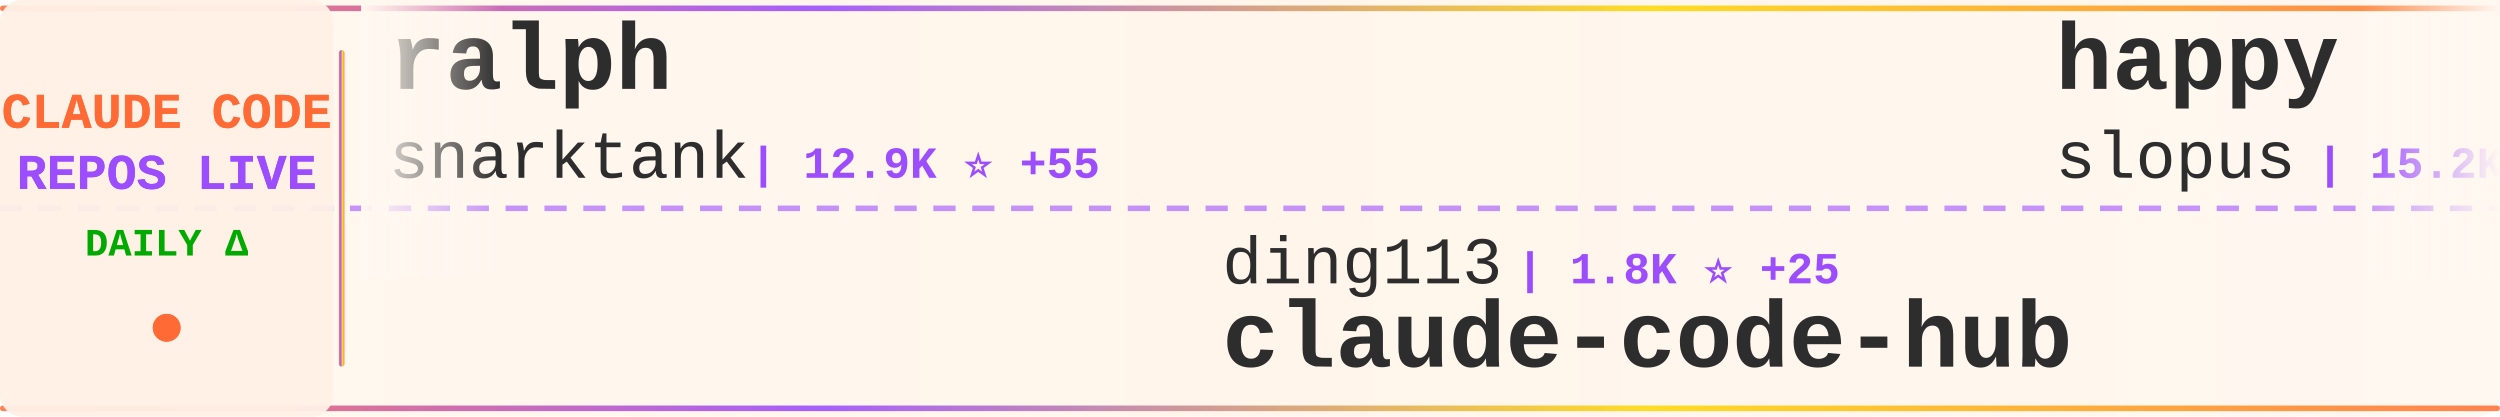
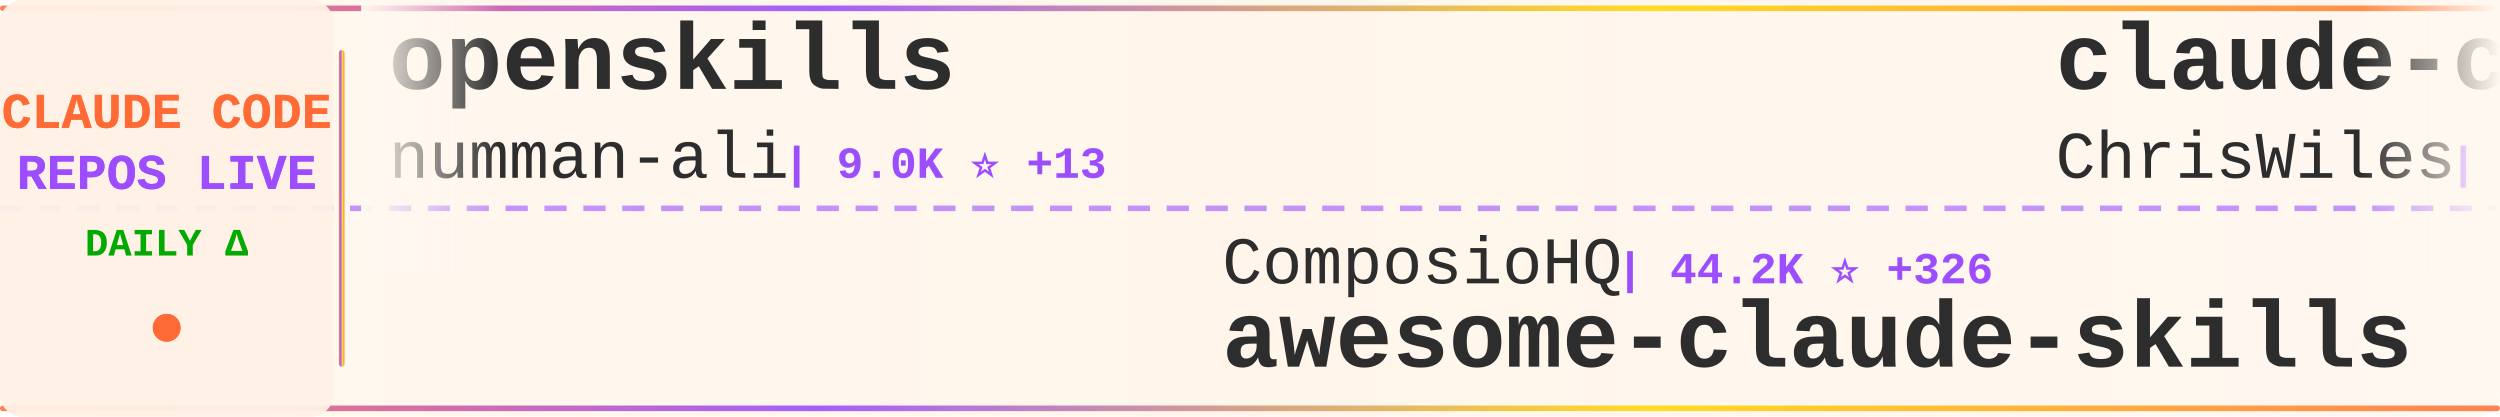
<svg xmlns="http://www.w3.org/2000/svg" width="900" height="150">
  <defs>
    <linearGradient id="tickerBg" x1="0%" y1="0%" x2="100%" y2="0%">
      <stop offset="0%" style="stop-color:#fff8f0;stop-opacity:0.98" />
      <stop offset="50%" style="stop-color:#fff5eb;stop-opacity:1" />
      <stop offset="100%" style="stop-color:#fff8f0;stop-opacity:0.98" />
    </linearGradient>
    <linearGradient id="borderGrad" x1="0%" y1="0%" x2="100%" y2="0%">
      <stop offset="0%" style="stop-color:#FF6B35;stop-opacity:0.85">
        <animate attributeName="stop-opacity" values="0.85;1;0.85" dur="2s" repeatCount="indefinite" />
      </stop>
      <stop offset="33%" style="stop-color:#9C4EFF;stop-opacity:0.9">
        <animate attributeName="stop-opacity" values="0.9;1;0.9" dur="2.2s" repeatCount="indefinite" />
      </stop>
      <stop offset="66%" style="stop-color:#FFD700;stop-opacity:0.85">
        <animate attributeName="stop-opacity" values="0.85;1;0.85" dur="1.8s" repeatCount="indefinite" />
      </stop>
      <stop offset="100%" style="stop-color:#FF6B35;stop-opacity:0.85">
        <animate attributeName="stop-opacity" values="0.85;1;0.85" dur="2s" repeatCount="indefinite" />
      </stop>
    </linearGradient>
    <filter id="textGlow">
      <feGaussianBlur stdDeviation="0.15" result="coloredBlur" />
      <feMerge>
        <feMergeNode in="coloredBlur" />
        <feMergeNode in="SourceGraphic" />
      </feMerge>
    </filter>
    <filter id="metricGlow">
      <feGaussianBlur stdDeviation="0.2" result="coloredBlur" />
      <feMerge>
        <feMergeNode in="coloredBlur" />
        <feMergeNode in="SourceGraphic" />
      </feMerge>
    </filter>
    <linearGradient id="leftFade" x1="0%" y1="0%" x2="100%" y2="0%">
      <stop offset="0%" style="stop-color:#fff8f0;stop-opacity:1" />
      <stop offset="100%" style="stop-color:#fff8f0;stop-opacity:0" />
    </linearGradient>
    <linearGradient id="rightFade" x1="0%" y1="0%" x2="100%" y2="0%">
      <stop offset="0%" style="stop-color:#fff8f0;stop-opacity:0" />
      <stop offset="100%" style="stop-color:#fff8f0;stop-opacity:1" />
    </linearGradient>
  </defs>
  <rect width="900" height="150" fill="url(#tickerBg)" rx="8" />
  <rect x="0" y="2" width="900" height="2" fill="url(#borderGrad)" rx="1" />
  <rect x="0" y="146" width="900" height="2" fill="url(#borderGrad)" rx="1" />
  <line x1="0" y1="75" x2="900" y2="75" stroke="#9C4EFF" stroke-width="2" stroke-dasharray="8 6" opacity="0.6" />
  <rect x="0" y="0" width="120" height="150" fill="#fff0e6" opacity="0.95" rx="8" />
  <text x="60" y="46" font-family="'Courier New', monospace" font-size="18" font-weight="bold" fill="#FF6B35" text-anchor="middle" filter="url(#textGlow)">
    CLAUDE CODE
  </text>
  <text x="60" y="68" font-family="'Courier New', monospace" font-size="18" font-weight="bold" fill="#9C4EFF" text-anchor="middle" filter="url(#textGlow)">
    REPOS LIVE
  </text>
  <text x="60" y="92" font-family="'Courier New', monospace" font-size="14" font-weight="bold" fill="#00aa00" text-anchor="middle">
    DAILY Δ
  </text>
  <circle cx="60" cy="118" r="5" fill="#FF6B35" filter="url(#metricGlow)">
    <animate attributeName="r" values="4;6;4" dur="1.5s" repeatCount="indefinite" />
    <animate attributeName="opacity" values="0.6;1;0.6" dur="1.5s" repeatCount="indefinite" />
  </circle>
  <rect x="122" y="18" width="2" height="114" fill="url(#borderGrad)" rx="1" />
  <clipPath id="tickerClip">
    <rect x="130" y="0" width="770" height="150" />
  </clipPath>
  <g clip-path="url(#tickerClip)">
    <g id="tickerItems">
      <animateTransform attributeName="transform" attributeType="XML" type="translate" from="0 0" to="-3000 0" dur="54s" repeatCount="indefinite" />
      <g transform="translate(0, 0)">
-         <text x="140" y="32" font-family="'Courier New', monospace" font-size="34" font-weight="bold" fill="#2d2d2d">ralph</text>
-         <text x="140" y="64" font-family="'Courier New', monospace" font-size="24" font-weight="normal" fill="#2d2d2d" opacity="1.0">snarktank</text>
-         <text x="270" y="64" font-family="'Courier New', monospace" font-size="16" font-weight="bold" fill="#9C4EFF"> | 12.9K ⭐ +55</text>
+         <text x="140" y="32" font-family="'Courier New', monospace" font-size="34" font-weight="bold" fill="#2d2d2d">openskills</text>
+         <text x="140" y="64" font-family="'Courier New', monospace" font-size="24" font-weight="normal" fill="#2d2d2d" opacity="1.0">numman-ali</text>
+         <text x="282" y="64" font-family="'Courier New', monospace" font-size="16" font-weight="bold" fill="#9C4EFF"> | 9.0K ⭐ +13</text>
      </g>
      <g transform="translate(300, 0)">
-         <text x="140" y="102" font-family="'Courier New', monospace" font-size="24" font-weight="normal" fill="#2d2d2d" opacity="1.0">ding113</text>
-         <text x="246" y="102" font-family="'Courier New', monospace" font-size="16" font-weight="bold" fill="#9C4EFF"> | 1.8K ⭐ +25</text>
-         <text x="140" y="132" font-family="'Courier New', monospace" font-size="34" font-weight="bold" fill="#2d2d2d">claude-code-hub</text>
+         <text x="140" y="102" font-family="'Courier New', monospace" font-size="24" font-weight="normal" fill="#2d2d2d" opacity="1.0">ComposioHQ</text>
+         <text x="282" y="102" font-family="'Courier New', monospace" font-size="16" font-weight="bold" fill="#9C4EFF"> | 44.2K ⭐ +326</text>
+         <text x="140" y="132" font-family="'Courier New', monospace" font-size="34" font-weight="bold" fill="#2d2d2d">awesome-claude-skills</text>
      </g>
      <g transform="translate(600, 0)">
-         <text x="140" y="32" font-family="'Courier New', monospace" font-size="34" font-weight="bold" fill="#2d2d2d">happy</text>
-         <text x="140" y="64" font-family="'Courier New', monospace" font-size="24" font-weight="normal" fill="#2d2d2d" opacity="1.0">slopus</text>
-         <text x="234" y="64" font-family="'Courier New', monospace" font-size="16" font-weight="bold" fill="#9C4EFF"> | 15.2K ⭐ +78</text>
+         <text x="140" y="32" font-family="'Courier New', monospace" font-size="34" font-weight="bold" fill="#2d2d2d">claude-code-showcase</text>
+         <text x="140" y="64" font-family="'Courier New', monospace" font-size="24" font-weight="normal" fill="#2d2d2d" opacity="1.0">ChrisWiles</text>
+         <text x="282" y="64" font-family="'Courier New', monospace" font-size="16" font-weight="bold" fill="#9C4EFF"> | 5.5K ⭐ +7</text>
      </g>
      <g transform="translate(900, 0)">
-         <text x="140" y="102" font-family="'Courier New', monospace" font-size="24" font-weight="normal" fill="#2d2d2d" opacity="1.0">anthropics</text>
-         <text x="282" y="102" font-family="'Courier New', monospace" font-size="16" font-weight="bold" fill="#9C4EFF"> | 11.3K ⭐ +543</text>
-         <text x="140" y="132" font-family="'Courier New', monospace" font-size="34" font-weight="bold" fill="#2d2d2d">claude-plugins-official</text>
+         <text x="140" y="102" font-family="'Courier New', monospace" font-size="24" font-weight="normal" fill="#2d2d2d" opacity="1.0">Maciek-roboblog</text>
+         <text x="342" y="102" font-family="'Courier New', monospace" font-size="16" font-weight="bold" fill="#9C4EFF"> | 7.0K ⭐ +11</text>
+         <text x="140" y="132" font-family="'Courier New', monospace" font-size="34" font-weight="bold" fill="#2d2d2d">Claude-Code-Usage-Monito...</text>
      </g>
      <g transform="translate(1200, 0)">
-         <text x="140" y="32" font-family="'Courier New', monospace" font-size="34" font-weight="bold" fill="#2d2d2d">claude-code-security-rev...</text>
-         <text x="140" y="64" font-family="'Courier New', monospace" font-size="24" font-weight="normal" fill="#2d2d2d" opacity="1.0">anthropics</text>
-         <text x="282" y="64" font-family="'Courier New', monospace" font-size="16" font-weight="bold" fill="#9C4EFF"> | 3.8K ⭐ +15</text>
+         <text x="140" y="32" font-family="'Courier New', monospace" font-size="34" font-weight="bold" fill="#2d2d2d">agents</text>
+         <text x="140" y="64" font-family="'Courier New', monospace" font-size="24" font-weight="normal" fill="#2d2d2d" opacity="1.0">wshobson</text>
+         <text x="258" y="64" font-family="'Courier New', monospace" font-size="16" font-weight="bold" fill="#9C4EFF"> | 31.3K ⭐ +67</text>
      </g>
      <g transform="translate(1500, 0)">
-         <text x="140" y="102" font-family="'Courier New', monospace" font-size="24" font-weight="normal" fill="#2d2d2d" opacity="1.0">sugyan</text>
-         <text x="234" y="102" font-family="'Courier New', monospace" font-size="16" font-weight="bold" fill="#9C4EFF"> | 962 ⭐ +1</text>
-         <text x="140" y="132" font-family="'Courier New', monospace" font-size="34" font-weight="bold" fill="#2d2d2d">claude-code-webui</text>
+         <text x="140" y="102" font-family="'Courier New', monospace" font-size="24" font-weight="normal" fill="#2d2d2d" opacity="1.0">fuergaosi233</text>
+         <text x="306" y="102" font-family="'Courier New', monospace" font-size="16" font-weight="bold" fill="#9C4EFF"> | 2.2K ⭐ +5</text>
+         <text x="140" y="132" font-family="'Courier New', monospace" font-size="34" font-weight="bold" fill="#2d2d2d">claude-code-proxy</text>
      </g>
      <g transform="translate(1800, 0)">
-         <text x="140" y="32" font-family="'Courier New', monospace" font-size="34" font-weight="bold" fill="#2d2d2d">awesome-claude-code-suba...</text>
-         <text x="140" y="64" font-family="'Courier New', monospace" font-size="24" font-weight="normal" fill="#2d2d2d" opacity="1.0">VoltAgent</text>
-         <text x="270" y="64" font-family="'Courier New', monospace" font-size="16" font-weight="bold" fill="#9C4EFF"> | 13.8K ⭐ +145</text>
+         <text x="140" y="32" font-family="'Courier New', monospace" font-size="34" font-weight="bold" fill="#2d2d2d">pi-vs-claude-code</text>
+         <text x="140" y="64" font-family="'Courier New', monospace" font-size="24" font-weight="normal" fill="#2d2d2d" opacity="1.0">disler</text>
+         <text x="234" y="64" font-family="'Courier New', monospace" font-size="16" font-weight="bold" fill="#9C4EFF"> | 464 ⭐ +7</text>
      </g>
      <g transform="translate(2100, 0)">
-         <text x="140" y="102" font-family="'Courier New', monospace" font-size="24" font-weight="normal" fill="#2d2d2d" opacity="1.0">gsd-build</text>
-         <text x="270" y="102" font-family="'Courier New', monospace" font-size="16" font-weight="bold" fill="#9C4EFF"> | 30.1K ⭐ +558</text>
-         <text x="140" y="132" font-family="'Courier New', monospace" font-size="34" font-weight="bold" fill="#2d2d2d">get-shit-done</text>
+         <text x="140" y="102" font-family="'Courier New', monospace" font-size="24" font-weight="normal" fill="#2d2d2d" opacity="1.0">edmund-io</text>
+         <text x="270" y="102" font-family="'Courier New', monospace" font-size="16" font-weight="bold" fill="#9C4EFF"> | 1.3K ⭐ +6</text>
+         <text x="140" y="132" font-family="'Courier New', monospace" font-size="34" font-weight="bold" fill="#2d2d2d">edmunds-claude-code</text>
      </g>
      <g transform="translate(2400, 0)">
-         <text x="140" y="32" font-family="'Courier New', monospace" font-size="34" font-weight="bold" fill="#2d2d2d">claude-code-guide</text>
-         <text x="140" y="64" font-family="'Courier New', monospace" font-size="24" font-weight="normal" fill="#2d2d2d" opacity="1.0">zebbern</text>
-         <text x="246" y="64" font-family="'Courier New', monospace" font-size="16" font-weight="bold" fill="#9C4EFF"> | 3.6K ⭐ +11</text>
+         <text x="140" y="32" font-family="'Courier New', monospace" font-size="34" font-weight="bold" fill="#2d2d2d">claude-code-sub-agents</text>
+         <text x="140" y="64" font-family="'Courier New', monospace" font-size="24" font-weight="normal" fill="#2d2d2d" opacity="1.0">lst97</text>
+         <text x="222" y="64" font-family="'Courier New', monospace" font-size="16" font-weight="bold" fill="#9C4EFF"> | 1.5K ⭐ +2</text>
      </g>
      <g transform="translate(2700, 0)">
-         <text x="140" y="102" font-family="'Courier New', monospace" font-size="24" font-weight="normal" fill="#2d2d2d" opacity="1.0">code-yeongyu</text>
-         <text x="306" y="102" font-family="'Courier New', monospace" font-size="16" font-weight="bold" fill="#9C4EFF"> | 40.0K ⭐ +234</text>
-         <text x="140" y="132" font-family="'Courier New', monospace" font-size="34" font-weight="bold" fill="#2d2d2d">oh-my-openagent</text>
+         <text x="140" y="102" font-family="'Courier New', monospace" font-size="24" font-weight="normal" fill="#2d2d2d" opacity="1.0">peterkrueck</text>
+         <text x="294" y="102" font-family="'Courier New', monospace" font-size="16" font-weight="bold" fill="#9C4EFF"> | 1.3K ⭐ +2</text>
+         <text x="140" y="132" font-family="'Courier New', monospace" font-size="34" font-weight="bold" fill="#2d2d2d">Claude-Code-Development-...</text>
      </g>
      <g transform="translate(3000, 0)">
-         <text x="140" y="32" font-family="'Courier New', monospace" font-size="34" font-weight="bold" fill="#2d2d2d">ralph</text>
-         <text x="140" y="64" font-family="'Courier New', monospace" font-size="24" font-weight="normal" fill="#2d2d2d" opacity="1.0">snarktank</text>
-         <text x="270" y="64" font-family="'Courier New', monospace" font-size="16" font-weight="bold" fill="#9C4EFF"> | 12.9K ⭐ +55</text>
+         <text x="140" y="32" font-family="'Courier New', monospace" font-size="34" font-weight="bold" fill="#2d2d2d">openskills</text>
+         <text x="140" y="64" font-family="'Courier New', monospace" font-size="24" font-weight="normal" fill="#2d2d2d" opacity="1.0">numman-ali</text>
+         <text x="282" y="64" font-family="'Courier New', monospace" font-size="16" font-weight="bold" fill="#9C4EFF"> | 9.0K ⭐ +13</text>
      </g>
      <g transform="translate(3300, 0)">
-         <text x="140" y="102" font-family="'Courier New', monospace" font-size="24" font-weight="normal" fill="#2d2d2d" opacity="1.0">ding113</text>
-         <text x="246" y="102" font-family="'Courier New', monospace" font-size="16" font-weight="bold" fill="#9C4EFF"> | 1.8K ⭐ +25</text>
-         <text x="140" y="132" font-family="'Courier New', monospace" font-size="34" font-weight="bold" fill="#2d2d2d">claude-code-hub</text>
+         <text x="140" y="102" font-family="'Courier New', monospace" font-size="24" font-weight="normal" fill="#2d2d2d" opacity="1.0">ComposioHQ</text>
+         <text x="282" y="102" font-family="'Courier New', monospace" font-size="16" font-weight="bold" fill="#9C4EFF"> | 44.2K ⭐ +326</text>
+         <text x="140" y="132" font-family="'Courier New', monospace" font-size="34" font-weight="bold" fill="#2d2d2d">awesome-claude-skills</text>
      </g>
      <g transform="translate(3600, 0)">
-         <text x="140" y="32" font-family="'Courier New', monospace" font-size="34" font-weight="bold" fill="#2d2d2d">happy</text>
-         <text x="140" y="64" font-family="'Courier New', monospace" font-size="24" font-weight="normal" fill="#2d2d2d" opacity="1.0">slopus</text>
-         <text x="234" y="64" font-family="'Courier New', monospace" font-size="16" font-weight="bold" fill="#9C4EFF"> | 15.2K ⭐ +78</text>
+         <text x="140" y="32" font-family="'Courier New', monospace" font-size="34" font-weight="bold" fill="#2d2d2d">claude-code-showcase</text>
+         <text x="140" y="64" font-family="'Courier New', monospace" font-size="24" font-weight="normal" fill="#2d2d2d" opacity="1.0">ChrisWiles</text>
+         <text x="282" y="64" font-family="'Courier New', monospace" font-size="16" font-weight="bold" fill="#9C4EFF"> | 5.5K ⭐ +7</text>
      </g>
      <g transform="translate(3900, 0)">
-         <text x="140" y="102" font-family="'Courier New', monospace" font-size="24" font-weight="normal" fill="#2d2d2d" opacity="1.0">anthropics</text>
-         <text x="282" y="102" font-family="'Courier New', monospace" font-size="16" font-weight="bold" fill="#9C4EFF"> | 11.3K ⭐ +543</text>
-         <text x="140" y="132" font-family="'Courier New', monospace" font-size="34" font-weight="bold" fill="#2d2d2d">claude-plugins-official</text>
+         <text x="140" y="102" font-family="'Courier New', monospace" font-size="24" font-weight="normal" fill="#2d2d2d" opacity="1.0">Maciek-roboblog</text>
+         <text x="342" y="102" font-family="'Courier New', monospace" font-size="16" font-weight="bold" fill="#9C4EFF"> | 7.0K ⭐ +11</text>
+         <text x="140" y="132" font-family="'Courier New', monospace" font-size="34" font-weight="bold" fill="#2d2d2d">Claude-Code-Usage-Monito...</text>
      </g>
    </g>
  </g>
  <rect x="130" y="0" width="50" height="100" fill="url(#leftFade)" />
  <rect x="850" y="0" width="50" height="100" fill="url(#rightFade)" />
</svg>
